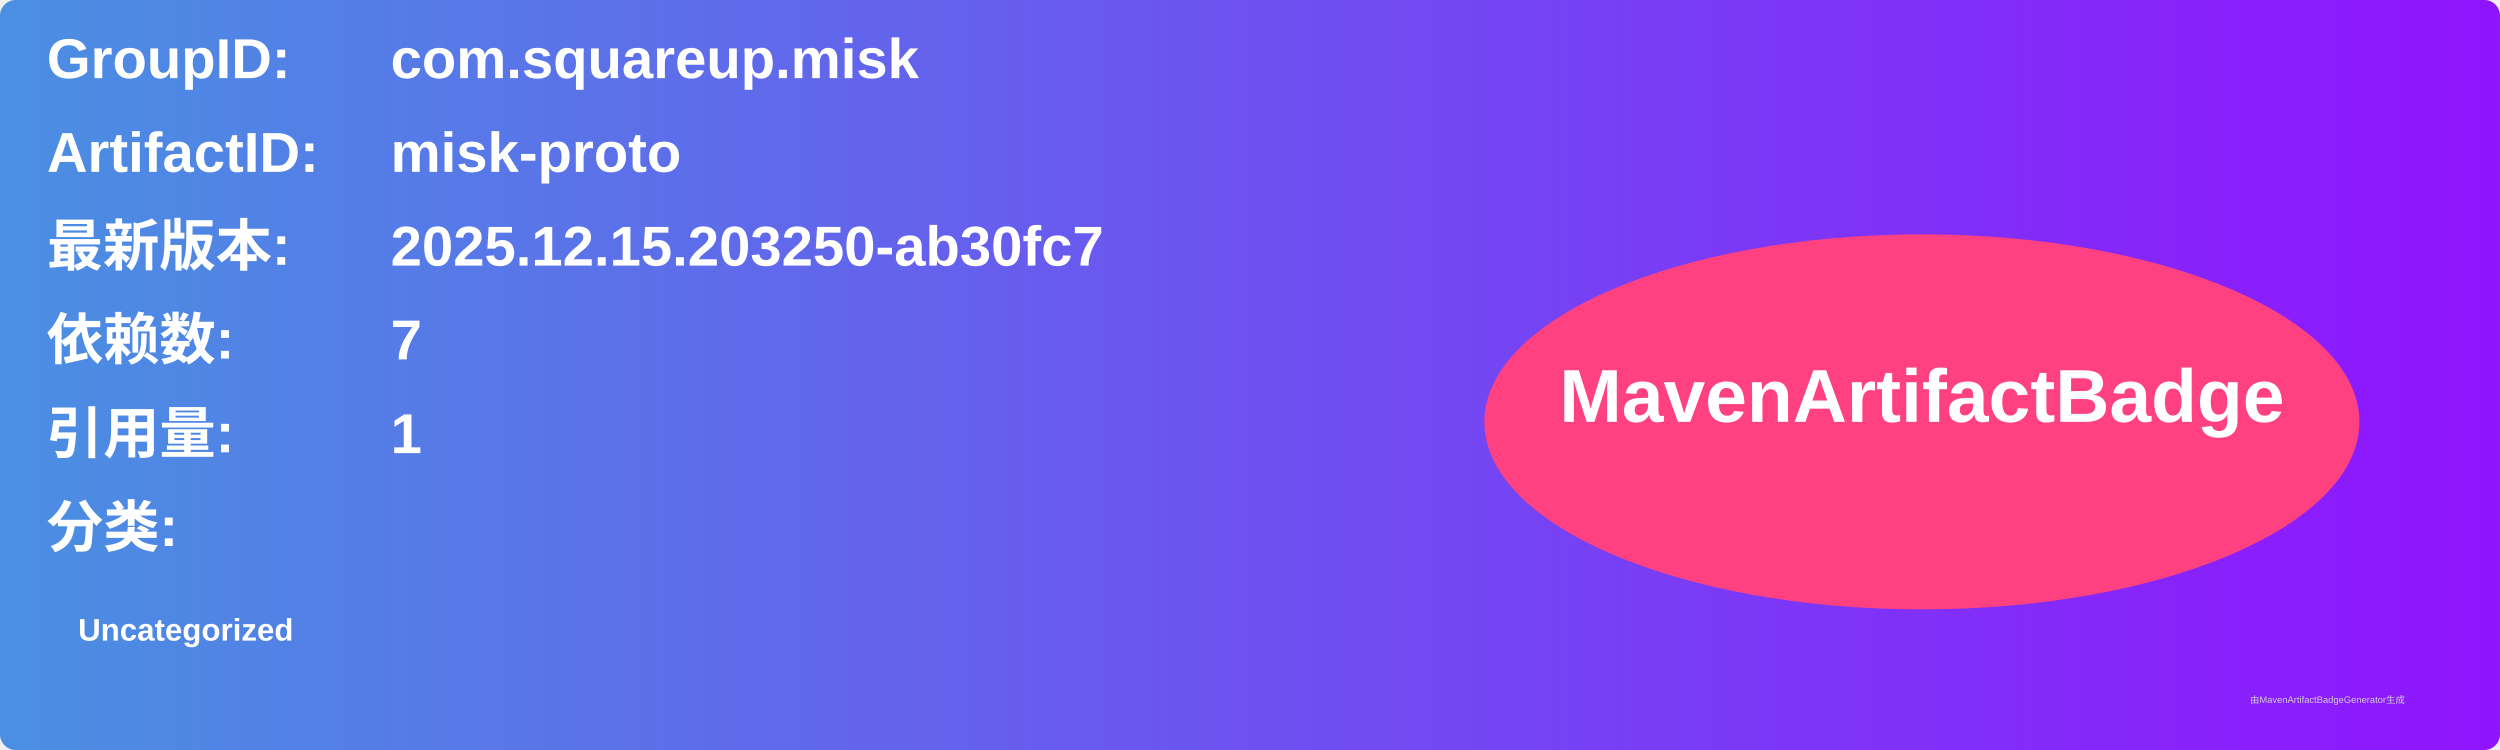
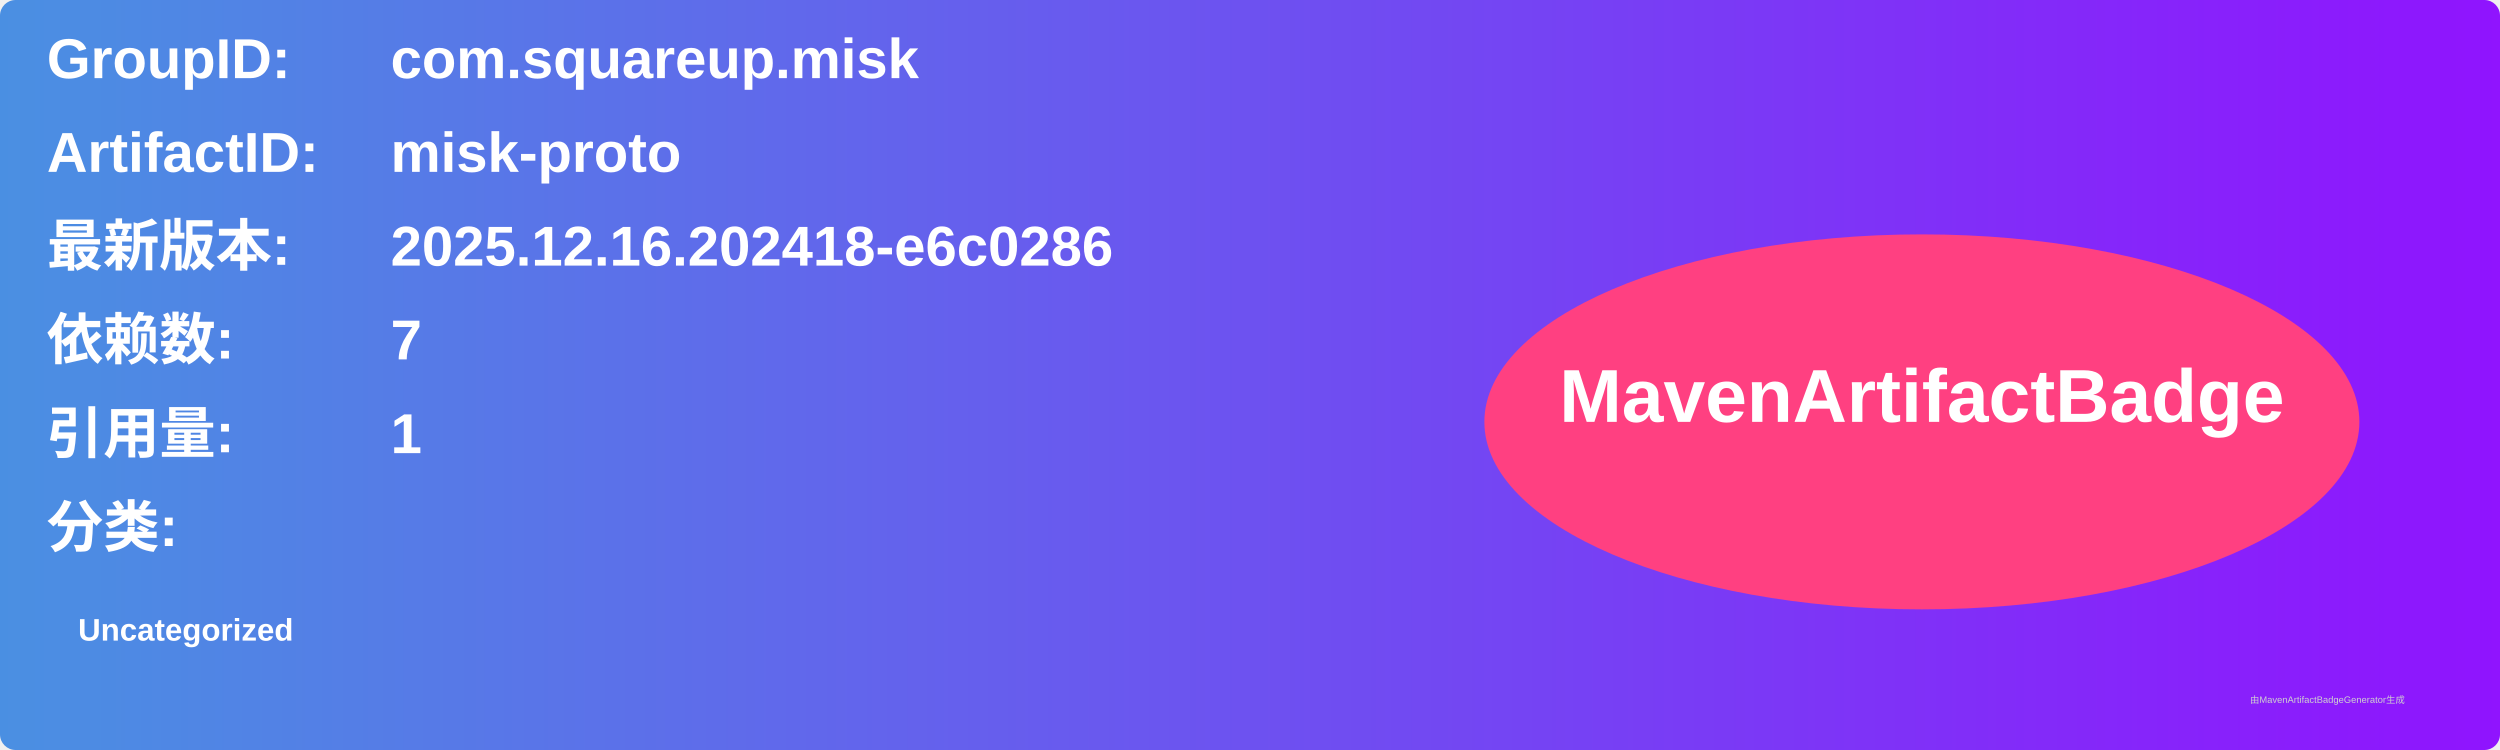
<svg xmlns="http://www.w3.org/2000/svg" width="800" height="240" viewBox="0 0 800 240">
  <linearGradient id="grad" x1="0%" y1="0%" x2="100%" y2="0%">
    <stop offset="0%" stop-color="#4a90e2" />
    <stop offset="100%" stop-color="#9013fe" />
  </linearGradient>
  <rect width="100%" height="100%" rx="5" ry="5" fill="url(#grad)" />
  <g transform="translate(15, 15)">
    <text x="0" y="10" font-family="Arial" font-size="18" fill="white" font-weight="bold" width="260">GroupID:</text>
    <text x="110" y="10" font-family="Arial" font-size="18" fill="white" font-weight="bold" width="460">com.squareup.misk</text>
    <text x="0" y="40" font-family="Arial" font-size="18" fill="white" font-weight="bold" width="260">ArtifactID:</text>
    <text x="110" y="40" font-family="Arial" font-size="18" fill="white" font-weight="bold" width="460">misk-proto</text>
    <text x="0" y="70" font-family="Arial" font-size="18" fill="white" font-weight="bold">最新版本:</text>
    <text x="110" y="70" font-family="Arial" font-size="18" fill="white" font-weight="bold">
-       <tspan font-weight="bold">2025.12.15.203250-ab30fc7</tspan>
+       <tspan font-weight="bold">2025.12.16.202418-e6c0286</tspan>
    </text>
    <text x="0" y="100" font-family="Arial" font-size="18" fill="white" font-weight="bold">依赖数: </text>
    <text x="110" y="100" font-family="Arial" font-size="18" fill="white">
      <tspan font-weight="bold">7</tspan>
    </text>
    <text x="0" y="130" font-family="Arial" font-size="18" fill="white" font-weight="bold">引用量: </text>
    <text x="110" y="130" font-family="Arial" font-size="18" fill="white">
      <tspan font-weight="bold">1</tspan>
    </text>
    <text x="0" y="160" font-family="Arial" font-size="18" fill="white" font-weight="bold">分类:</text>
    <text x="10" y="190" font-family="Arial" font-size="10" fill="white">
      <tspan font-weight="bold">Uncategorized</tspan>
    </text>
    <ellipse cx="600" cy="120" rx="140" ry="60" fill="#ff4081" />
    <text x="600" y="120" text-anchor="middle" font-family="Arial" font-size="24" fill="white" font-weight="bold">MavenArtifactBadge</text>
  </g>
  <text x="720" y="225" font-family="Arial" font-size="3" fill="#d0d0d0">由MavenArtifactBadgeGenerator生成</text>
</svg>
